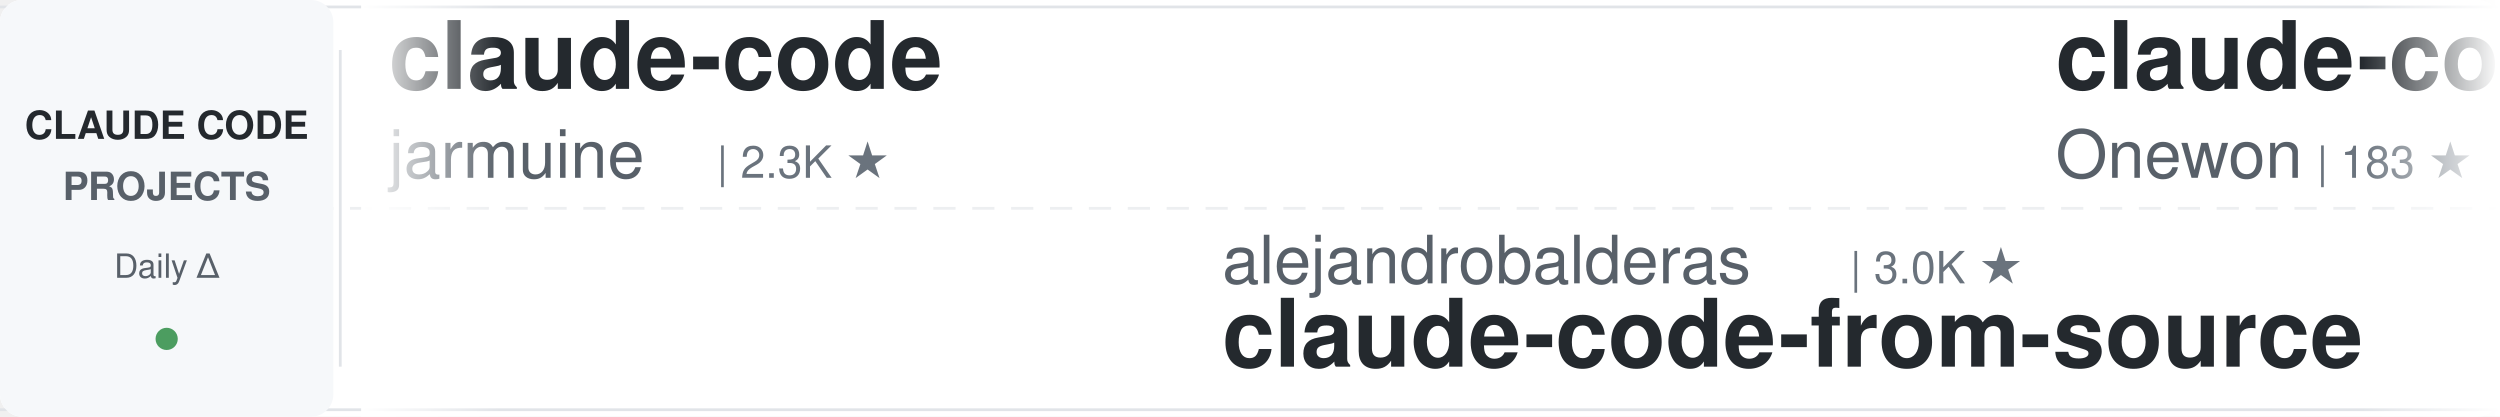
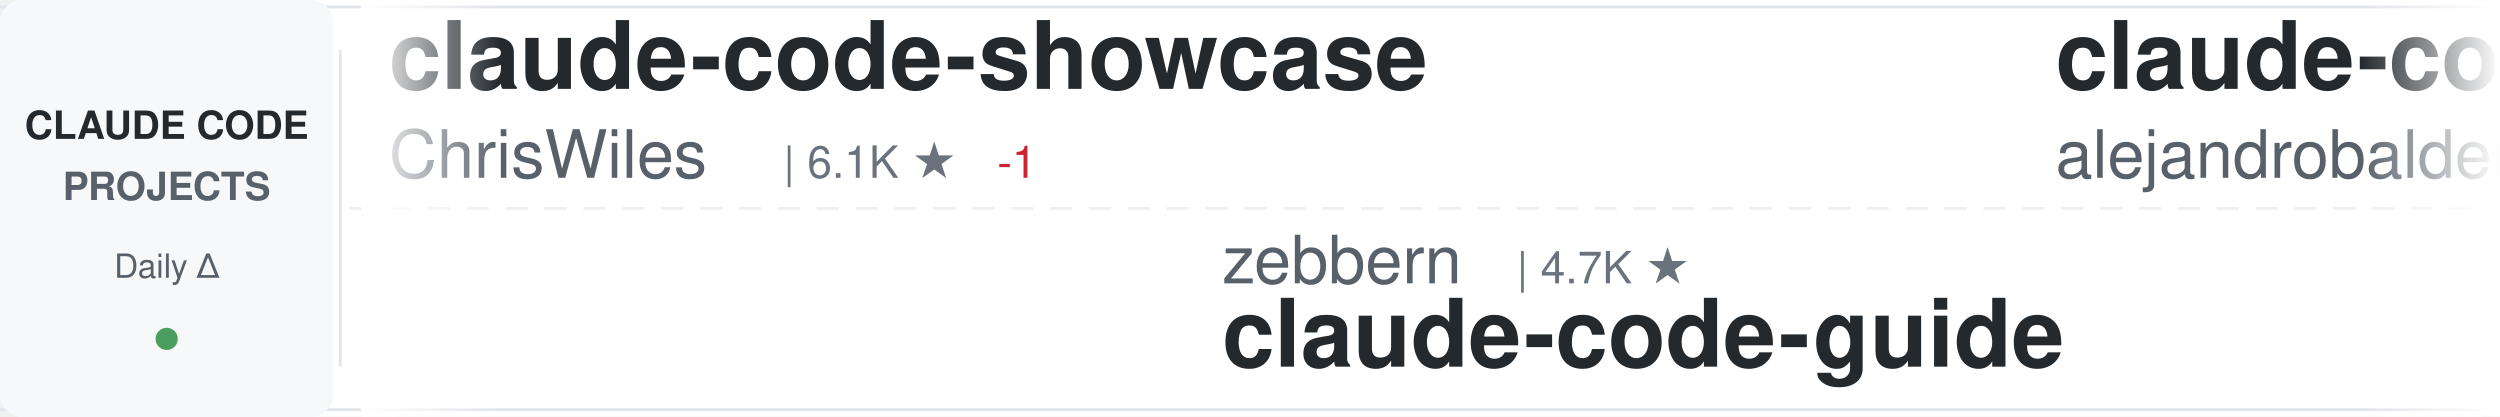
<svg xmlns="http://www.w3.org/2000/svg" width="900" height="150">
  <defs>
    <linearGradient id="awesomeLeftFade" x1="0%" y1="0%" x2="100%" y2="0%">
      <stop offset="0%" style="stop-color:#ffffff;stop-opacity:1" />
      <stop offset="100%" style="stop-color:#ffffff;stop-opacity:0" />
    </linearGradient>
    <linearGradient id="awesomeRightFade" x1="0%" y1="0%" x2="100%" y2="0%">
      <stop offset="0%" style="stop-color:#ffffff;stop-opacity:0" />
      <stop offset="100%" style="stop-color:#ffffff;stop-opacity:1" />
    </linearGradient>
  </defs>
  <rect width="900" height="150" fill="#ffffff" rx="8" />
  <rect x="0" y="2" width="900" height="1" fill="#e1e4e8" />
  <rect x="0" y="147" width="900" height="1" fill="#e1e4e8" />
  <line x1="0" y1="75" x2="900" y2="75" stroke="#e1e4e8" stroke-width="1" stroke-dasharray="8 6" opacity="0.6" />
  <rect x="0" y="0" width="120" height="150" fill="#f6f8fa" rx="8" />
  <text x="60" y="50" font-family="-apple-system, BlinkMacSystemFont, 'Segoe UI', Helvetica, Arial, sans-serif" font-size="14" font-weight="600" fill="#24292e" text-anchor="middle">CLAUDE CODE</text>
  <text x="60" y="72" font-family="-apple-system, BlinkMacSystemFont, 'Segoe UI', Helvetica, Arial, sans-serif" font-size="14" font-weight="600" fill="#586069" text-anchor="middle">PROJECTS</text>
  <text x="60" y="100" font-family="-apple-system, BlinkMacSystemFont, 'Segoe UI', Helvetica, Arial, sans-serif" font-size="12" font-weight="500" fill="#586069" text-anchor="middle">Daily Δ</text>
  <circle cx="60" cy="122" r="4" fill="#22863a" opacity="0.8" />
  <rect x="122" y="18" width="1" height="114" fill="#e1e4e8" />
  <clipPath id="awesomeTickerClip">
    <rect x="130" y="0" width="770" height="150" />
  </clipPath>
  <g clip-path="url(#awesomeTickerClip)">
    <g id="awesomeTickerItems">
      <animateTransform attributeName="transform" attributeType="XML" type="translate" from="0 0" to="-3000 0" dur="54s" repeatCount="indefinite" />
      <g transform="translate(0, 0)">
-         <text x="140" y="32" font-family="-apple-system, BlinkMacSystemFont, 'Segoe UI', Helvetica, Arial, sans-serif" font-size="34" font-weight="600" fill="#24292e">claude-code</text>
-         <text x="140" y="64" font-family="-apple-system, BlinkMacSystemFont, 'Segoe UI', Helvetica, Arial, sans-serif" font-size="24" font-weight="400" fill="#586069">jarmuine</text>
-         <text x="258" y="64" font-family="-apple-system, BlinkMacSystemFont, 'Segoe UI', Helvetica, Arial, sans-serif" font-size="16" font-weight="500" fill="#6a737d">| 2.3K ★</text>
+         <text x="140" y="32" font-family="-apple-system, BlinkMacSystemFont, 'Segoe UI', Helvetica, Arial, sans-serif" font-size="34" font-weight="600" fill="#24292e">claude-code-showcase</text>
+         <text x="140" y="64" font-family="-apple-system, BlinkMacSystemFont, 'Segoe UI', Helvetica, Arial, sans-serif" font-size="24" font-weight="400" fill="#586069">ChrisWiles</text>
+         <text x="282" y="64" font-family="-apple-system, BlinkMacSystemFont, 'Segoe UI', Helvetica, Arial, sans-serif" font-size="16" font-weight="500" fill="#6a737d">| 6.1K ★</text>
+         <text x="359" y="64" font-family="-apple-system, BlinkMacSystemFont, 'Segoe UI', Helvetica, Arial, sans-serif" font-size="16" font-weight="500" fill="#cb2431"> -1</text>
      </g>
      <g transform="translate(300, 0)">
-         <text x="140" y="102" font-family="-apple-system, BlinkMacSystemFont, 'Segoe UI', Helvetica, Arial, sans-serif" font-size="24" font-weight="400" fill="#586069">alejandrobalderas</text>
-         <text x="366" y="102" font-family="-apple-system, BlinkMacSystemFont, 'Segoe UI', Helvetica, Arial, sans-serif" font-size="16" font-weight="500" fill="#6a737d">| 3.0K ★</text>
-         <text x="140" y="132" font-family="-apple-system, BlinkMacSystemFont, 'Segoe UI', Helvetica, Arial, sans-serif" font-size="34" font-weight="600" fill="#24292e">claude-code-from-source</text>
+         <text x="140" y="102" font-family="-apple-system, BlinkMacSystemFont, 'Segoe UI', Helvetica, Arial, sans-serif" font-size="24" font-weight="400" fill="#586069">zebbern</text>
+         <text x="246" y="102" font-family="-apple-system, BlinkMacSystemFont, 'Segoe UI', Helvetica, Arial, sans-serif" font-size="16" font-weight="500" fill="#6a737d">| 4.7K ★</text>
+         <text x="140" y="132" font-family="-apple-system, BlinkMacSystemFont, 'Segoe UI', Helvetica, Arial, sans-serif" font-size="34" font-weight="600" fill="#24292e">claude-code-guide</text>
      </g>
      <g transform="translate(600, 0)">
-         <text x="140" y="32" font-family="-apple-system, BlinkMacSystemFont, 'Segoe UI', Helvetica, Arial, sans-serif" font-size="34" font-weight="600" fill="#24292e">claude-code</text>
-         <text x="140" y="64" font-family="-apple-system, BlinkMacSystemFont, 'Segoe UI', Helvetica, Arial, sans-serif" font-size="24" font-weight="400" fill="#586069">Onewon</text>
-         <text x="234" y="64" font-family="-apple-system, BlinkMacSystemFont, 'Segoe UI', Helvetica, Arial, sans-serif" font-size="16" font-weight="500" fill="#6a737d">| 183 ★</text>
+         <text x="140" y="32" font-family="-apple-system, BlinkMacSystemFont, 'Segoe UI', Helvetica, Arial, sans-serif" font-size="34" font-weight="600" fill="#24292e">claude-code-from-source</text>
+         <text x="140" y="64" font-family="-apple-system, BlinkMacSystemFont, 'Segoe UI', Helvetica, Arial, sans-serif" font-size="24" font-weight="400" fill="#586069">alejandrobalderas</text>
+         <text x="366" y="64" font-family="-apple-system, BlinkMacSystemFont, 'Segoe UI', Helvetica, Arial, sans-serif" font-size="16" font-weight="500" fill="#6a737d">| 3.0K ★</text>
      </g>
      <g transform="translate(900, 0)">
-         <text x="140" y="102" font-family="-apple-system, BlinkMacSystemFont, 'Segoe UI', Helvetica, Arial, sans-serif" font-size="24" font-weight="400" fill="#586069">SeemSeam</text>
-         <text x="258" y="102" font-family="-apple-system, BlinkMacSystemFont, 'Segoe UI', Helvetica, Arial, sans-serif" font-size="16" font-weight="500" fill="#6a737d">| 3.6K ★</text>
+         <text x="140" y="102" font-family="-apple-system, BlinkMacSystemFont, 'Segoe UI', Helvetica, Arial, sans-serif" font-size="24" font-weight="400" fill="#586069">feiskyer</text>
+         <text x="258" y="102" font-family="-apple-system, BlinkMacSystemFont, 'Segoe UI', Helvetica, Arial, sans-serif" font-size="16" font-weight="500" fill="#6a737d">| 1.7K ★</text>
        <text x="335" y="102" font-family="-apple-system, BlinkMacSystemFont, 'Segoe UI', Helvetica, Arial, sans-serif" font-size="16" font-weight="500" fill="#22863a"> +1</text>
-         <text x="140" y="132" font-family="-apple-system, BlinkMacSystemFont, 'Segoe UI', Helvetica, Arial, sans-serif" font-size="34" font-weight="600" fill="#24292e">claude_codex_bridge</text>
+         <text x="140" y="132" font-family="-apple-system, BlinkMacSystemFont, 'Segoe UI', Helvetica, Arial, sans-serif" font-size="34" font-weight="600" fill="#24292e">claude-code-settings</text>
      </g>
      <g transform="translate(1200, 0)">
-         <text x="140" y="32" font-family="-apple-system, BlinkMacSystemFont, 'Segoe UI', Helvetica, Arial, sans-serif" font-size="34" font-weight="600" fill="#24292e">ralph-claude-code</text>
-         <text x="140" y="64" font-family="-apple-system, BlinkMacSystemFont, 'Segoe UI', Helvetica, Arial, sans-serif" font-size="24" font-weight="400" fill="#586069">frankbria</text>
-         <text x="270" y="64" font-family="-apple-system, BlinkMacSystemFont, 'Segoe UI', Helvetica, Arial, sans-serif" font-size="16" font-weight="500" fill="#6a737d">| 9.7K ★</text>
+         <text x="140" y="32" font-family="-apple-system, BlinkMacSystemFont, 'Segoe UI', Helvetica, Arial, sans-serif" font-size="34" font-weight="600" fill="#24292e">awesome-claude-code-suba...</text>
+         <text x="140" y="64" font-family="-apple-system, BlinkMacSystemFont, 'Segoe UI', Helvetica, Arial, sans-serif" font-size="24" font-weight="400" fill="#586069">VoltAgent</text>
+         <text x="270" y="64" font-family="-apple-system, BlinkMacSystemFont, 'Segoe UI', Helvetica, Arial, sans-serif" font-size="16" font-weight="500" fill="#6a737d">| 26.0K ★</text>
+         <text x="356" y="64" font-family="-apple-system, BlinkMacSystemFont, 'Segoe UI', Helvetica, Arial, sans-serif" font-size="16" font-weight="500" fill="#22863a"> +6</text>
      </g>
      <g transform="translate(1500, 0)">
-         <text x="140" y="102" font-family="-apple-system, BlinkMacSystemFont, 'Segoe UI', Helvetica, Arial, sans-serif" font-size="24" font-weight="400" fill="#586069">FlorianBruniaux</text>
-         <text x="342" y="102" font-family="-apple-system, BlinkMacSystemFont, 'Segoe UI', Helvetica, Arial, sans-serif" font-size="16" font-weight="500" fill="#6a737d">| 6.2K ★</text>
-         <text x="419" y="102" font-family="-apple-system, BlinkMacSystemFont, 'Segoe UI', Helvetica, Arial, sans-serif" font-size="16" font-weight="500" fill="#22863a"> +5</text>
-         <text x="140" y="132" font-family="-apple-system, BlinkMacSystemFont, 'Segoe UI', Helvetica, Arial, sans-serif" font-size="34" font-weight="600" fill="#24292e">claude-code-ultimate-gui...</text>
+         <text x="140" y="102" font-family="-apple-system, BlinkMacSystemFont, 'Segoe UI', Helvetica, Arial, sans-serif" font-size="24" font-weight="400" fill="#586069">hangsman</text>
+         <text x="258" y="102" font-family="-apple-system, BlinkMacSystemFont, 'Segoe UI', Helvetica, Arial, sans-serif" font-size="16" font-weight="500" fill="#6a737d">| 799 ★</text>
+         <text x="140" y="132" font-family="-apple-system, BlinkMacSystemFont, 'Segoe UI', Helvetica, Arial, sans-serif" font-size="34" font-weight="600" fill="#24292e">claude-code-source</text>
      </g>
      <g transform="translate(1800, 0)">
-         <text x="140" y="32" font-family="-apple-system, BlinkMacSystemFont, 'Segoe UI', Helvetica, Arial, sans-serif" font-size="34" font-weight="600" fill="#24292e">claude-code-spec-workflo...</text>
-         <text x="140" y="64" font-family="-apple-system, BlinkMacSystemFont, 'Segoe UI', Helvetica, Arial, sans-serif" font-size="24" font-weight="400" fill="#586069">Pimzino</text>
-         <text x="246" y="64" font-family="-apple-system, BlinkMacSystemFont, 'Segoe UI', Helvetica, Arial, sans-serif" font-size="16" font-weight="500" fill="#6a737d">| 3.9K ★</text>
+         <text x="140" y="32" font-family="-apple-system, BlinkMacSystemFont, 'Segoe UI', Helvetica, Arial, sans-serif" font-size="34" font-weight="600" fill="#24292e">awesome-claude-code-tool...</text>
+         <text x="140" y="64" font-family="-apple-system, BlinkMacSystemFont, 'Segoe UI', Helvetica, Arial, sans-serif" font-size="24" font-weight="400" fill="#586069">rohitg00</text>
+         <text x="258" y="64" font-family="-apple-system, BlinkMacSystemFont, 'Segoe UI', Helvetica, Arial, sans-serif" font-size="16" font-weight="500" fill="#6a737d">| 2.7K ★</text>
+         <text x="335" y="64" font-family="-apple-system, BlinkMacSystemFont, 'Segoe UI', Helvetica, Arial, sans-serif" font-size="16" font-weight="500" fill="#22863a"> +1</text>
      </g>
      <g transform="translate(2100, 0)">
-         <text x="140" y="102" font-family="-apple-system, BlinkMacSystemFont, 'Segoe UI', Helvetica, Arial, sans-serif" font-size="24" font-weight="400" fill="#586069">xu-xiang</text>
-         <text x="258" y="102" font-family="-apple-system, BlinkMacSystemFont, 'Segoe UI', Helvetica, Arial, sans-serif" font-size="16" font-weight="500" fill="#6a737d">| 2.0K ★</text>
-         <text x="140" y="132" font-family="-apple-system, BlinkMacSystemFont, 'Segoe UI', Helvetica, Arial, sans-serif" font-size="34" font-weight="600" fill="#24292e">everything-claude-code-z...</text>
+         <text x="140" y="102" font-family="-apple-system, BlinkMacSystemFont, 'Segoe UI', Helvetica, Arial, sans-serif" font-size="24" font-weight="400" fill="#586069">ykdojo</text>
+         <text x="234" y="102" font-family="-apple-system, BlinkMacSystemFont, 'Segoe UI', Helvetica, Arial, sans-serif" font-size="16" font-weight="500" fill="#6a737d">| 10.3K ★</text>
+         <text x="320" y="102" font-family="-apple-system, BlinkMacSystemFont, 'Segoe UI', Helvetica, Arial, sans-serif" font-size="16" font-weight="500" fill="#22863a"> +2</text>
+         <text x="140" y="132" font-family="-apple-system, BlinkMacSystemFont, 'Segoe UI', Helvetica, Arial, sans-serif" font-size="34" font-weight="600" fill="#24292e">claude-code-tips</text>
      </g>
      <g transform="translate(2400, 0)">
-         <text x="140" y="32" font-family="-apple-system, BlinkMacSystemFont, 'Segoe UI', Helvetica, Arial, sans-serif" font-size="34" font-weight="600" fill="#24292e">Claude-Code-Game-Studios</text>
-         <text x="140" y="64" font-family="-apple-system, BlinkMacSystemFont, 'Segoe UI', Helvetica, Arial, sans-serif" font-size="24" font-weight="400" fill="#586069">Donchitos</text>
-         <text x="270" y="64" font-family="-apple-system, BlinkMacSystemFont, 'Segoe UI', Helvetica, Arial, sans-serif" font-size="16" font-weight="500" fill="#6a737d">| 27.3K ★</text>
-         <text x="356" y="64" font-family="-apple-system, BlinkMacSystemFont, 'Segoe UI', Helvetica, Arial, sans-serif" font-size="16" font-weight="500" fill="#22863a"> +16</text>
+         <text x="140" y="32" font-family="-apple-system, BlinkMacSystemFont, 'Segoe UI', Helvetica, Arial, sans-serif" font-size="34" font-weight="600" fill="#24292e">claude-code-engineering</text>
+         <text x="140" y="64" font-family="-apple-system, BlinkMacSystemFont, 'Segoe UI', Helvetica, Arial, sans-serif" font-size="24" font-weight="400" fill="#586069">huangjia2019</text>
+         <text x="306" y="64" font-family="-apple-system, BlinkMacSystemFont, 'Segoe UI', Helvetica, Arial, sans-serif" font-size="16" font-weight="500" fill="#6a737d">| 1.1K ★</text>
      </g>
      <g transform="translate(2700, 0)">
-         <text x="140" y="102" font-family="-apple-system, BlinkMacSystemFont, 'Segoe UI', Helvetica, Arial, sans-serif" font-size="24" font-weight="400" fill="#586069">lintsinghua</text>
-         <text x="294" y="102" font-family="-apple-system, BlinkMacSystemFont, 'Segoe UI', Helvetica, Arial, sans-serif" font-size="16" font-weight="500" fill="#6a737d">| 4.3K ★</text>
-         <text x="140" y="132" font-family="-apple-system, BlinkMacSystemFont, 'Segoe UI', Helvetica, Arial, sans-serif" font-size="34" font-weight="600" fill="#24292e">claude-code-book</text>
+         <text x="140" y="102" font-family="-apple-system, BlinkMacSystemFont, 'Segoe UI', Helvetica, Arial, sans-serif" font-size="24" font-weight="400" fill="#586069">affaan-m</text>
+         <text x="258" y="102" font-family="-apple-system, BlinkMacSystemFont, 'Segoe UI', Helvetica, Arial, sans-serif" font-size="16" font-weight="500" fill="#6a737d">| 287.5K ★</text>
+         <text x="353" y="102" font-family="-apple-system, BlinkMacSystemFont, 'Segoe UI', Helvetica, Arial, sans-serif" font-size="16" font-weight="500" fill="#22863a"> +132</text>
+         <text x="140" y="132" font-family="-apple-system, BlinkMacSystemFont, 'Segoe UI', Helvetica, Arial, sans-serif" font-size="34" font-weight="600" fill="#24292e">ECC</text>
      </g>
      <g transform="translate(3000, 0)">
-         <text x="140" y="32" font-family="-apple-system, BlinkMacSystemFont, 'Segoe UI', Helvetica, Arial, sans-serif" font-size="34" font-weight="600" fill="#24292e">claude-code</text>
-         <text x="140" y="64" font-family="-apple-system, BlinkMacSystemFont, 'Segoe UI', Helvetica, Arial, sans-serif" font-size="24" font-weight="400" fill="#586069">jarmuine</text>
-         <text x="258" y="64" font-family="-apple-system, BlinkMacSystemFont, 'Segoe UI', Helvetica, Arial, sans-serif" font-size="16" font-weight="500" fill="#6a737d">| 2.3K ★</text>
+         <text x="140" y="32" font-family="-apple-system, BlinkMacSystemFont, 'Segoe UI', Helvetica, Arial, sans-serif" font-size="34" font-weight="600" fill="#24292e">claude-code-showcase</text>
+         <text x="140" y="64" font-family="-apple-system, BlinkMacSystemFont, 'Segoe UI', Helvetica, Arial, sans-serif" font-size="24" font-weight="400" fill="#586069">ChrisWiles</text>
+         <text x="282" y="64" font-family="-apple-system, BlinkMacSystemFont, 'Segoe UI', Helvetica, Arial, sans-serif" font-size="16" font-weight="500" fill="#6a737d">| 6.1K ★</text>
+         <text x="359" y="64" font-family="-apple-system, BlinkMacSystemFont, 'Segoe UI', Helvetica, Arial, sans-serif" font-size="16" font-weight="500" fill="#cb2431"> -1</text>
      </g>
      <g transform="translate(3300, 0)">
-         <text x="140" y="102" font-family="-apple-system, BlinkMacSystemFont, 'Segoe UI', Helvetica, Arial, sans-serif" font-size="24" font-weight="400" fill="#586069">alejandrobalderas</text>
-         <text x="366" y="102" font-family="-apple-system, BlinkMacSystemFont, 'Segoe UI', Helvetica, Arial, sans-serif" font-size="16" font-weight="500" fill="#6a737d">| 3.0K ★</text>
-         <text x="140" y="132" font-family="-apple-system, BlinkMacSystemFont, 'Segoe UI', Helvetica, Arial, sans-serif" font-size="34" font-weight="600" fill="#24292e">claude-code-from-source</text>
+         <text x="140" y="102" font-family="-apple-system, BlinkMacSystemFont, 'Segoe UI', Helvetica, Arial, sans-serif" font-size="24" font-weight="400" fill="#586069">zebbern</text>
+         <text x="246" y="102" font-family="-apple-system, BlinkMacSystemFont, 'Segoe UI', Helvetica, Arial, sans-serif" font-size="16" font-weight="500" fill="#6a737d">| 4.7K ★</text>
+         <text x="140" y="132" font-family="-apple-system, BlinkMacSystemFont, 'Segoe UI', Helvetica, Arial, sans-serif" font-size="34" font-weight="600" fill="#24292e">claude-code-guide</text>
      </g>
      <g transform="translate(3600, 0)">
-         <text x="140" y="32" font-family="-apple-system, BlinkMacSystemFont, 'Segoe UI', Helvetica, Arial, sans-serif" font-size="34" font-weight="600" fill="#24292e">claude-code</text>
-         <text x="140" y="64" font-family="-apple-system, BlinkMacSystemFont, 'Segoe UI', Helvetica, Arial, sans-serif" font-size="24" font-weight="400" fill="#586069">Onewon</text>
-         <text x="234" y="64" font-family="-apple-system, BlinkMacSystemFont, 'Segoe UI', Helvetica, Arial, sans-serif" font-size="16" font-weight="500" fill="#6a737d">| 183 ★</text>
+         <text x="140" y="32" font-family="-apple-system, BlinkMacSystemFont, 'Segoe UI', Helvetica, Arial, sans-serif" font-size="34" font-weight="600" fill="#24292e">claude-code-from-source</text>
+         <text x="140" y="64" font-family="-apple-system, BlinkMacSystemFont, 'Segoe UI', Helvetica, Arial, sans-serif" font-size="24" font-weight="400" fill="#586069">alejandrobalderas</text>
+         <text x="366" y="64" font-family="-apple-system, BlinkMacSystemFont, 'Segoe UI', Helvetica, Arial, sans-serif" font-size="16" font-weight="500" fill="#6a737d">| 3.0K ★</text>
      </g>
      <g transform="translate(3900, 0)">
-         <text x="140" y="102" font-family="-apple-system, BlinkMacSystemFont, 'Segoe UI', Helvetica, Arial, sans-serif" font-size="24" font-weight="400" fill="#586069">SeemSeam</text>
-         <text x="258" y="102" font-family="-apple-system, BlinkMacSystemFont, 'Segoe UI', Helvetica, Arial, sans-serif" font-size="16" font-weight="500" fill="#6a737d">| 3.6K ★</text>
+         <text x="140" y="102" font-family="-apple-system, BlinkMacSystemFont, 'Segoe UI', Helvetica, Arial, sans-serif" font-size="24" font-weight="400" fill="#586069">feiskyer</text>
+         <text x="258" y="102" font-family="-apple-system, BlinkMacSystemFont, 'Segoe UI', Helvetica, Arial, sans-serif" font-size="16" font-weight="500" fill="#6a737d">| 1.7K ★</text>
        <text x="335" y="102" font-family="-apple-system, BlinkMacSystemFont, 'Segoe UI', Helvetica, Arial, sans-serif" font-size="16" font-weight="500" fill="#22863a"> +1</text>
-         <text x="140" y="132" font-family="-apple-system, BlinkMacSystemFont, 'Segoe UI', Helvetica, Arial, sans-serif" font-size="34" font-weight="600" fill="#24292e">claude_codex_bridge</text>
+         <text x="140" y="132" font-family="-apple-system, BlinkMacSystemFont, 'Segoe UI', Helvetica, Arial, sans-serif" font-size="34" font-weight="600" fill="#24292e">claude-code-settings</text>
      </g>
    </g>
  </g>
  <rect x="130" y="0" width="50" height="150" fill="url(#awesomeLeftFade)" />
  <rect x="850" y="0" width="50" height="150" fill="url(#awesomeRightFade)" />
</svg>
